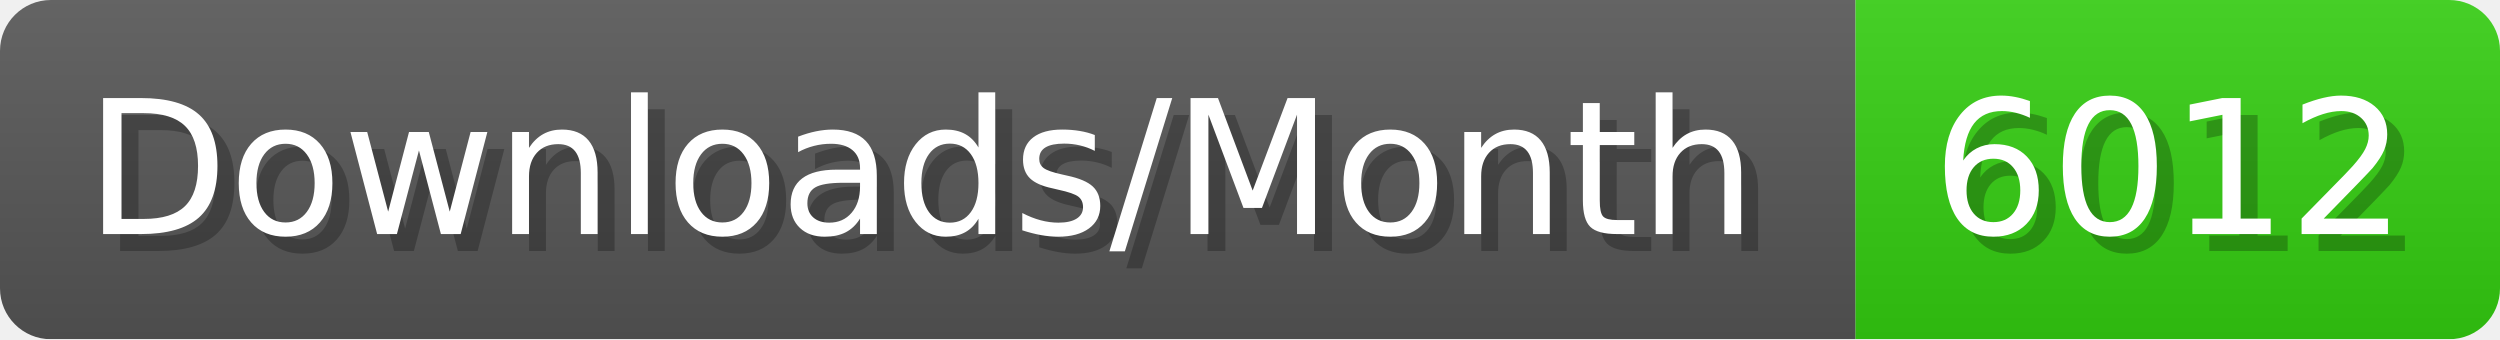
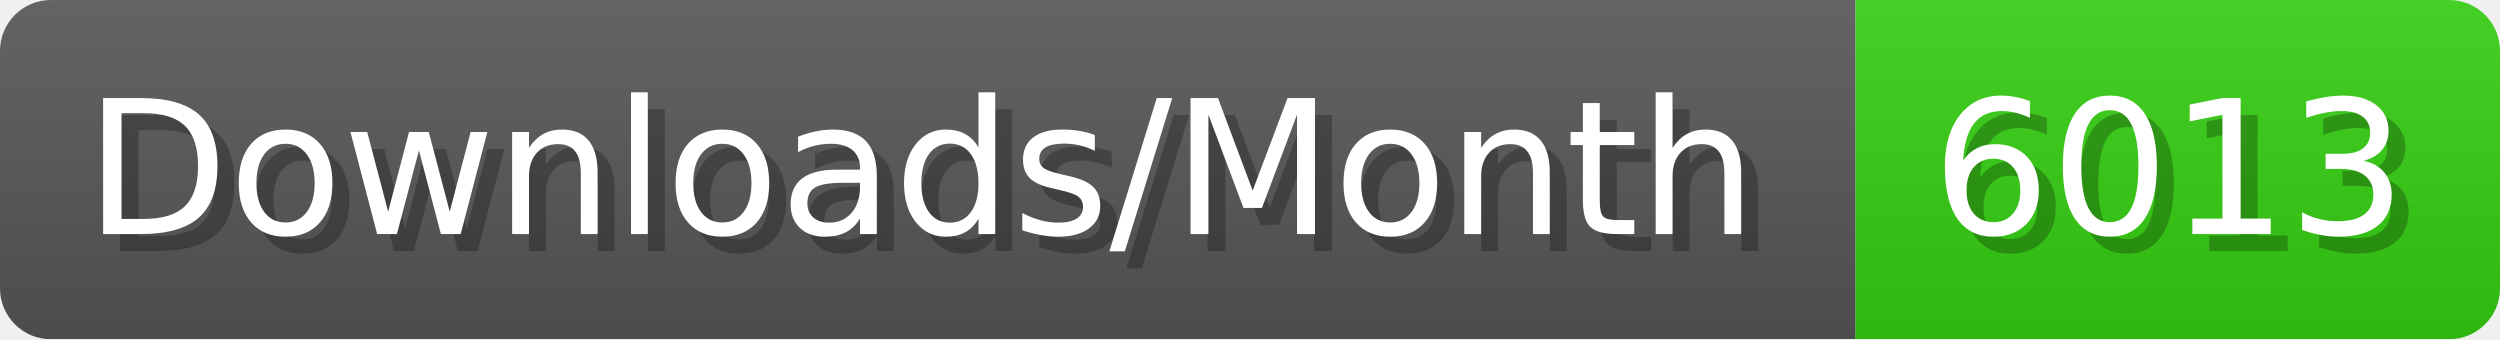
- <svg xmlns="http://www.w3.org/2000/svg" width="147.4" height="20" viewBox="0 0 1474 200" role="img" aria-label="Downloads/Month: 6012">
+ <svg xmlns="http://www.w3.org/2000/svg" width="147.4" height="20" viewBox="0 0 1474 200" role="img" aria-label="Downloads/Month: 6013">
  <linearGradient id="YlXUI" x2="0" y2="100%">
    <stop offset="0" stop-opacity=".1" stop-color="#EEE" />
    <stop offset="1" stop-opacity=".1" />
  </linearGradient>
  <mask id="JHhop">
    <rect width="1474" height="200" rx="30" fill="#FFF" />
  </mask>
  <g mask="url(#JHhop)">
    <rect width="1094" height="200" fill="#555" />
    <rect width="380" height="200" fill="#3C1" x="1094" />
    <rect width="1474" height="200" fill="url(#YlXUI)" />
  </g>
  <g aria-hidden="true" fill="#fff" text-anchor="start" font-family="Verdana,DejaVu Sans,sans-serif" font-size="110">
    <text x="60" y="148" textLength="994" fill="#000" opacity="0.25">Downloads/Month</text>
    <text x="50" y="138" textLength="994">Downloads/Month</text>
-     <text x="1149" y="148" textLength="280" fill="#000" opacity="0.25">6012</text>
-     <text x="1139" y="138" textLength="280">6012</text>
+     <text x="1149" y="148" textLength="280" fill="#000" opacity="0.25">6013</text>
+     <text x="1139" y="138" textLength="280">6013</text>
  </g>
</svg>
